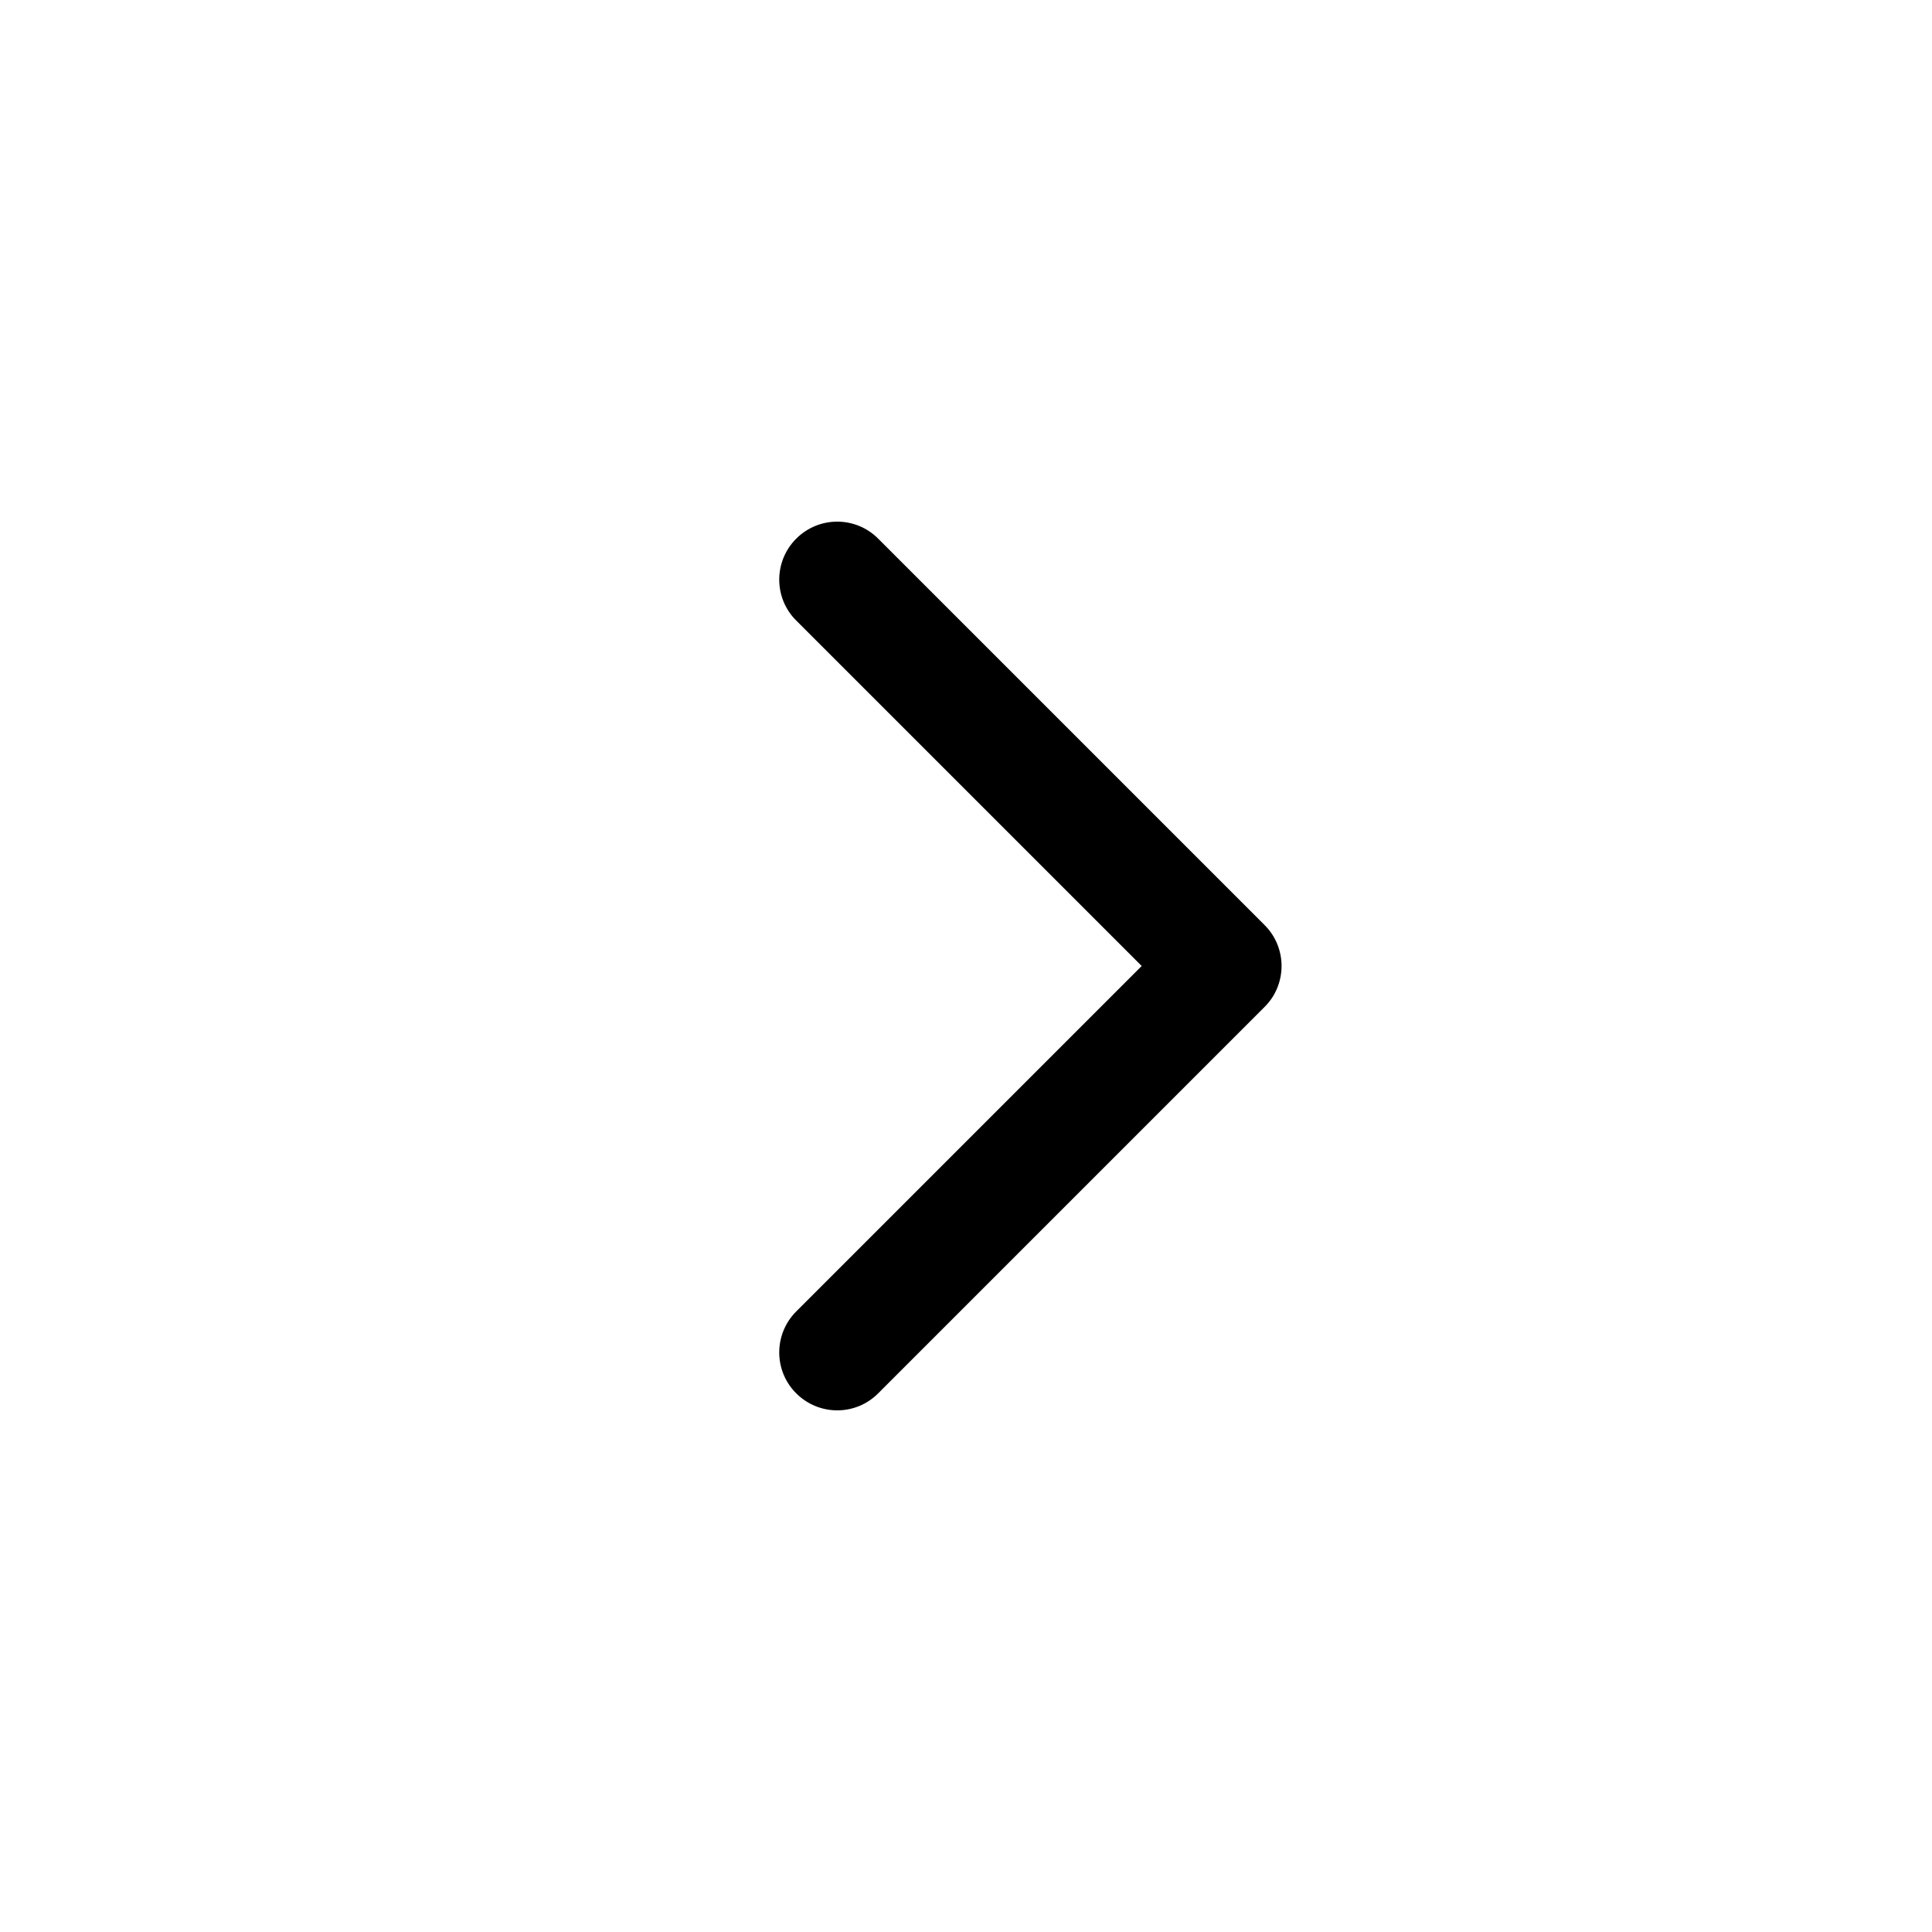
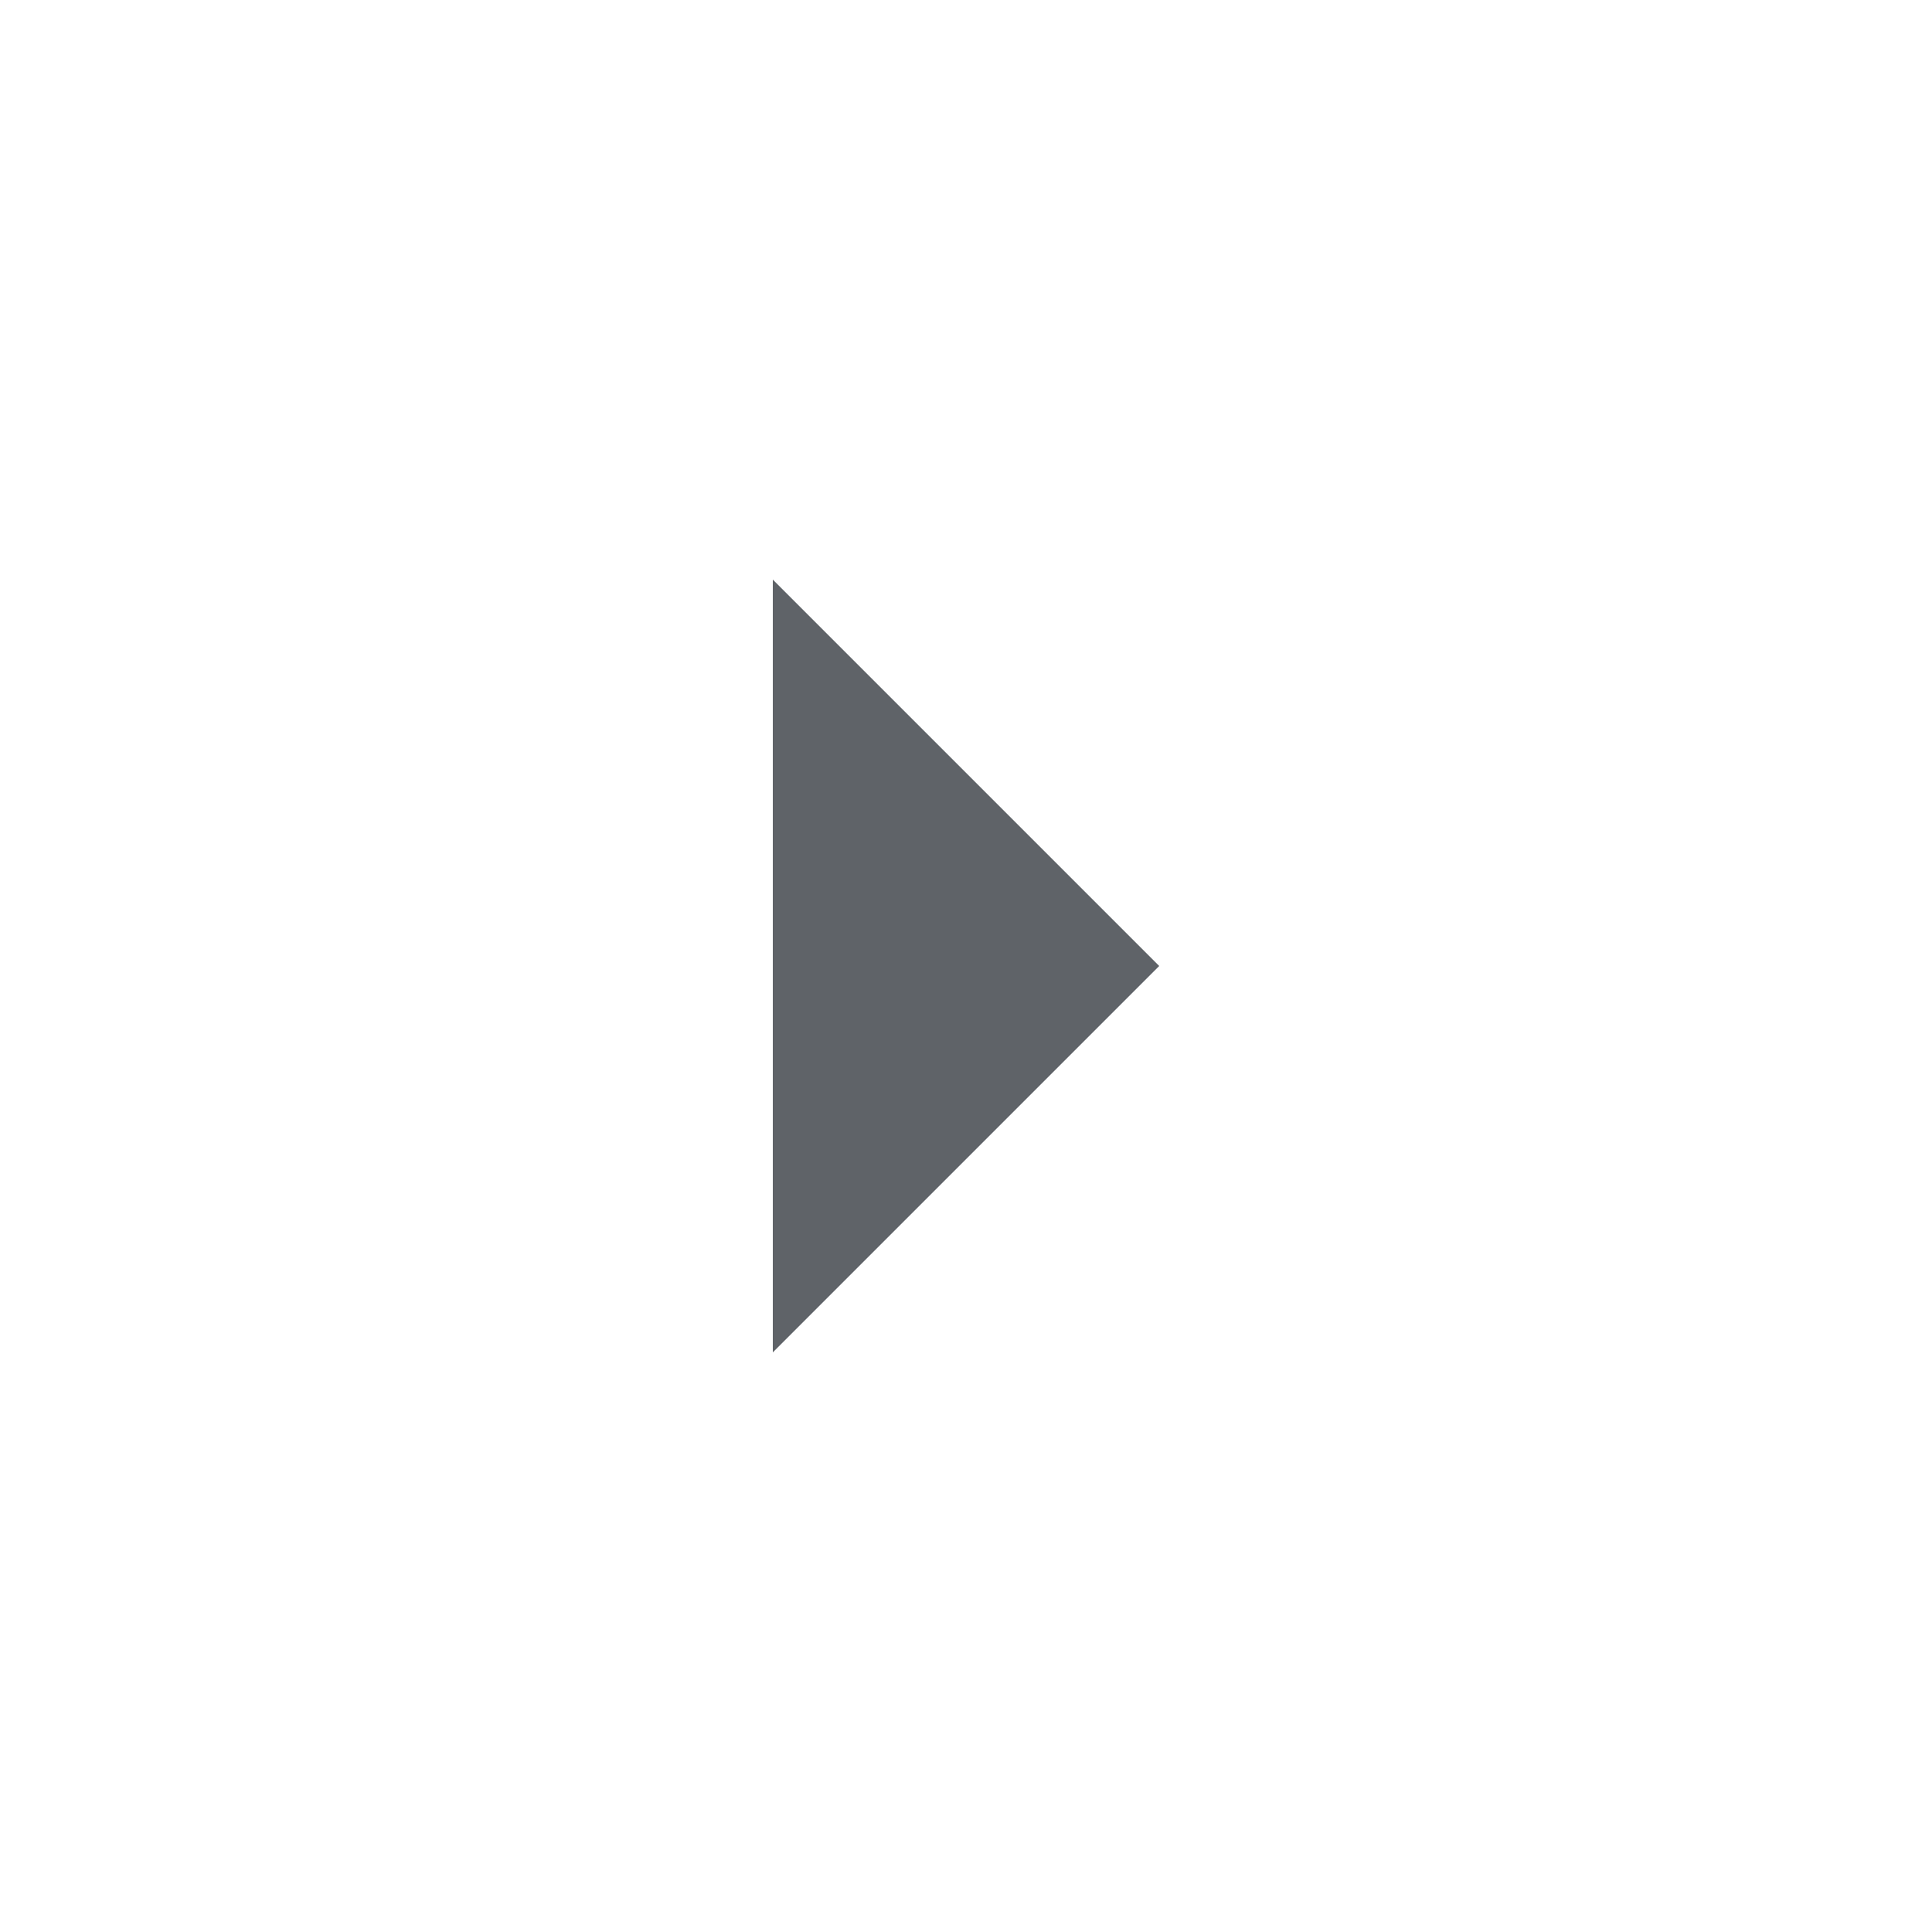
- <svg xmlns="http://www.w3.org/2000/svg" width="15" height="15" viewBox="0 0 15 15" fill="none">
-   <path fillRule="evenodd" clipRule="evenodd" d="M6.182 4.182C6.358 4.006 6.643 4.006 6.818 4.182L9.818 7.182C9.903 7.266 9.95 7.381 9.95 7.5C9.95 7.619 9.903 7.734 9.818 7.818L6.818 10.818C6.643 10.994 6.358 10.994 6.182 10.818C6.006 10.643 6.006 10.358 6.182 10.182L8.864 7.5L6.182 4.818C6.006 4.643 6.006 4.358 6.182 4.182Z" fill="currentColor" />
+ <svg xmlns="http://www.w3.org/2000/svg" height="20px" viewBox="0 -960 960 960" width="20px" fill="#5f6368">
+   <path d="M384-288v-384l192 192-192 192Z" />
</svg>
